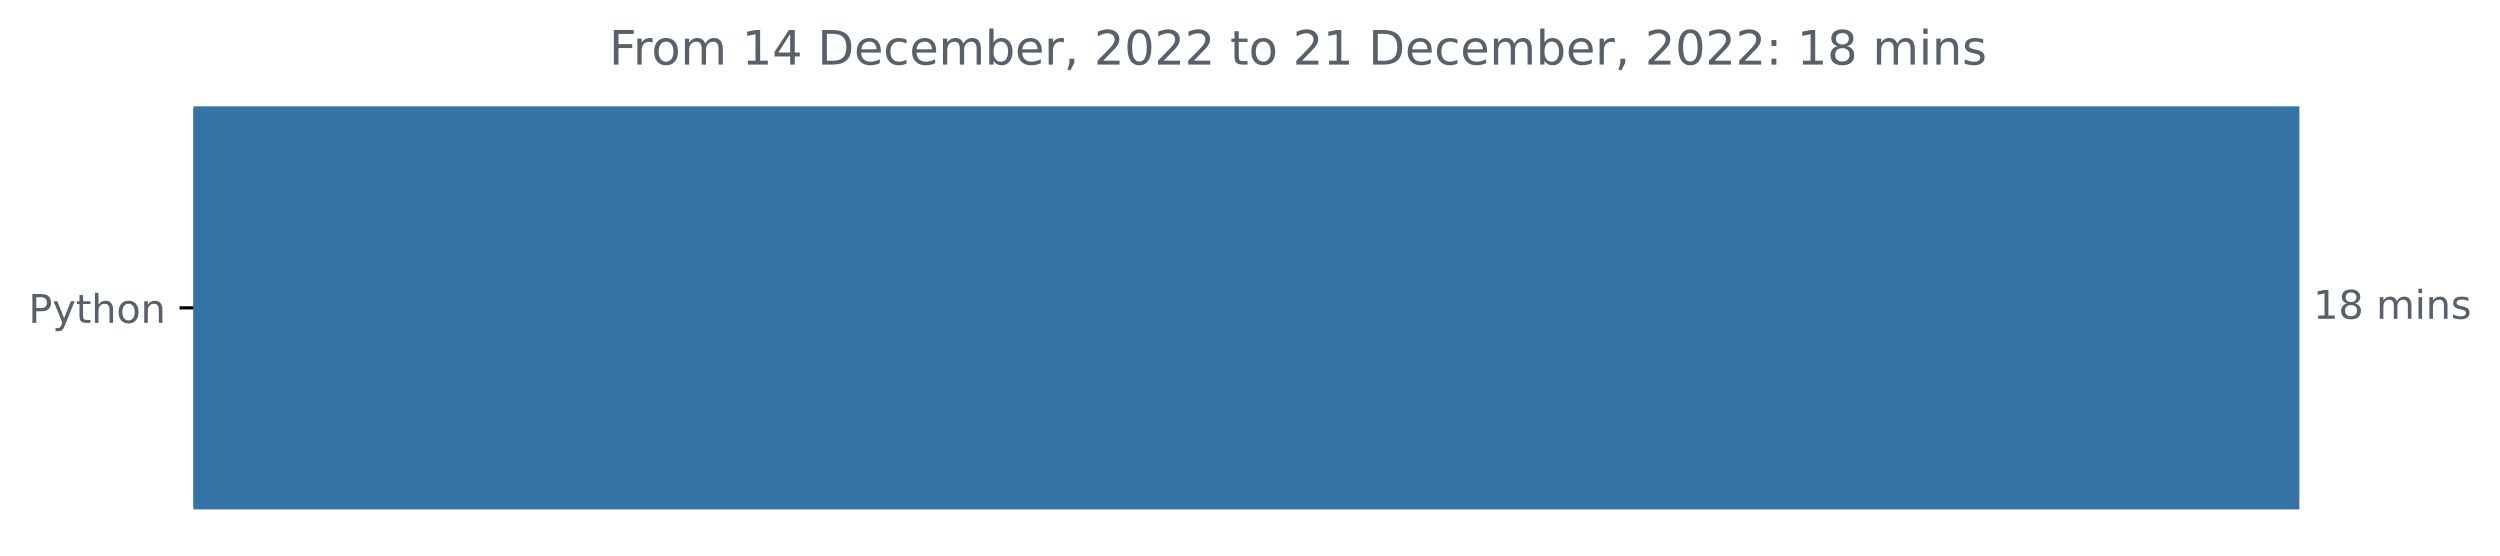
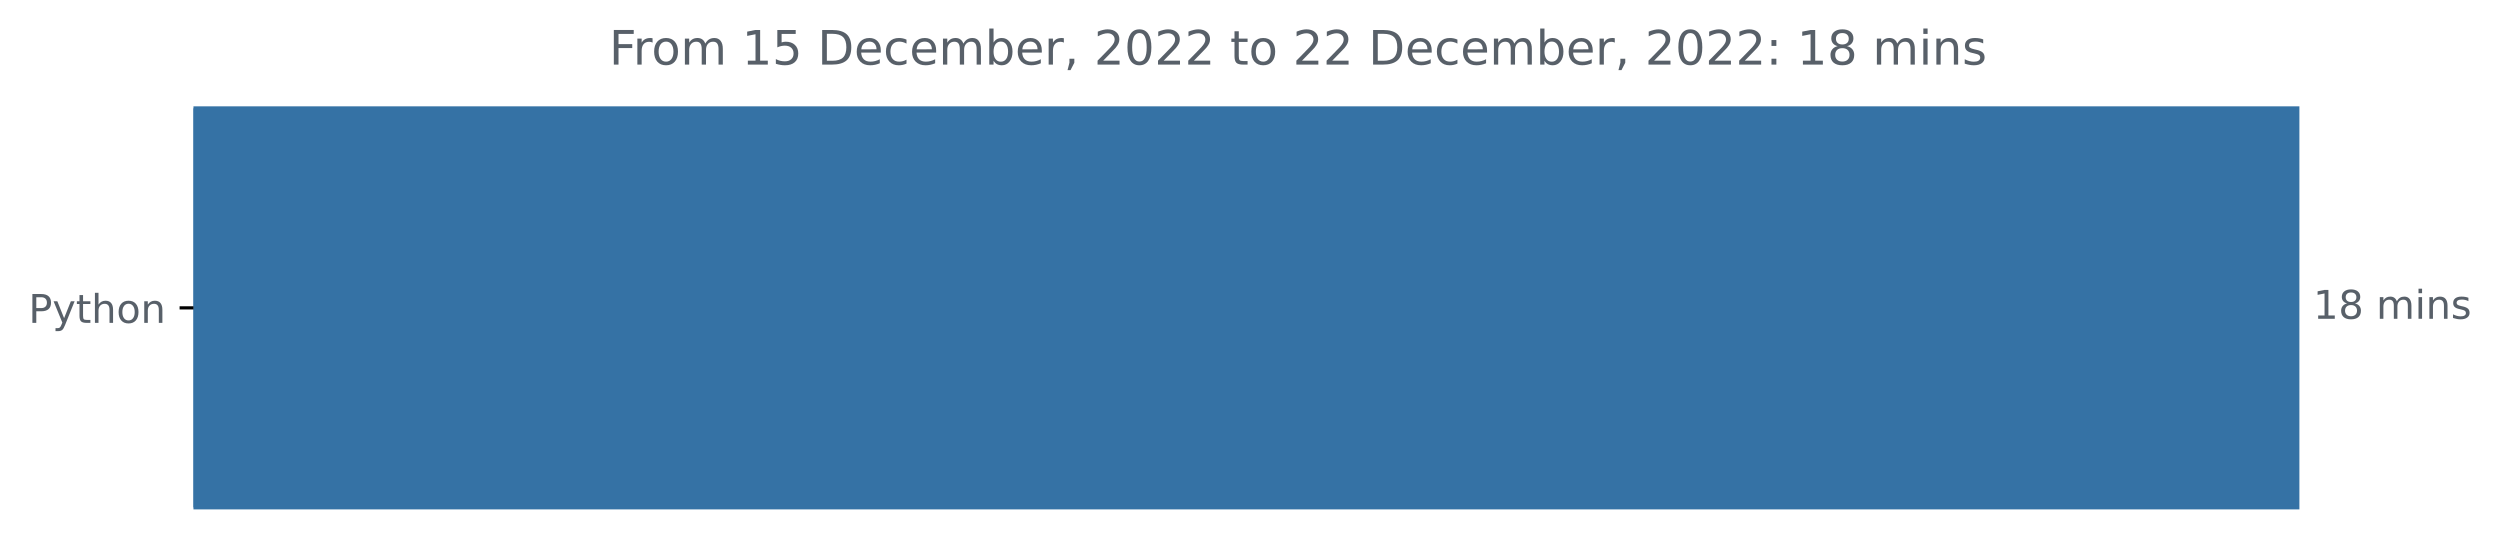
<svg xmlns="http://www.w3.org/2000/svg" xmlns:xlink="http://www.w3.org/1999/xlink" width="631.46pt" height="140.398pt" viewBox="0 0 631.46 140.398" version="1.1">
  <defs>
    <style type="text/css">*{stroke-linejoin: round; stroke-linecap: butt}</style>
  </defs>
  <g id="figure_1">
    <g id="patch_1">
      <path d="M 0 140.398  L 631.46 140.398  L 631.46 0  L 0 0  L 0 140.398  z " style="fill: none" />
    </g>
    <g id="axes_1">
      <g id="patch_2">
-         <path d="M 48.862 27.358  L 580.291 27.358  L 580.291 128.158  L 48.862 128.158  z " clip-path="url(#p320cb4271b)" style="fill: #3572a5; stroke: #3572a5; stroke-linejoin: miter" />
+         <path d="M 48.862 27.358  L 580.291 27.358  L 580.291 128.158  L 48.862 128.158  z " clip-path="url(#p27abfa6b78)" style="fill: #3572a5; stroke: #3572a5; stroke-linejoin: miter" />
      </g>
      <g id="matplotlib.axis_1" />
      <g id="matplotlib.axis_2">
        <g id="ytick_1">
          <g id="line2d_1">
            <defs>
-               <path id="md7ac936768" d="M 0 0  L -3.5 0  " style="stroke: #000000; stroke-width: 0.8" />
+               <path id="mb7c5972244" d="M 0 0  L -3.5 0  " style="stroke: #000000; stroke-width: 0.8" />
            </defs>
            <g>
-               <use xlink:href="#md7ac936768" x="48.862" y="77.758" style="stroke: #000000; stroke-width: 0.8" />
+               <use xlink:href="#mb7c5972244" x="48.862" y="77.758" style="stroke: #000000; stroke-width: 0.8" />
            </g>
          </g>
          <g id="text_1">
            <g style="fill: #586069" transform="translate(7.2 81.55734)scale(0.1 -0.1)">
              <defs>
                <path id="DejaVuSans-50" d="M 1259 4147  L 1259 2394  L 2053 2394  Q 2494 2394 2734 2622  Q 2975 2850 2975 3272  Q 2975 3691 2734 3919  Q 2494 4147 2053 4147  L 1259 4147  z M 628 4666  L 2053 4666  Q 2838 4666 3239 4311  Q 3641 3956 3641 3272  Q 3641 2581 3239 2228  Q 2838 1875 2053 1875  L 1259 1875  L 1259 0  L 628 0  L 628 4666  z " transform="scale(0.015625)" />
                <path id="DejaVuSans-79" d="M 2059 -325  Q 1816 -950 1584 -1140  Q 1353 -1331 966 -1331  L 506 -1331  L 506 -850  L 844 -850  Q 1081 -850 1212 -737  Q 1344 -625 1503 -206  L 1606 56  L 191 3500  L 800 3500  L 1894 763  L 2988 3500  L 3597 3500  L 2059 -325  z " transform="scale(0.015625)" />
                <path id="DejaVuSans-74" d="M 1172 4494  L 1172 3500  L 2356 3500  L 2356 3053  L 1172 3053  L 1172 1153  Q 1172 725 1289 603  Q 1406 481 1766 481  L 2356 481  L 2356 0  L 1766 0  Q 1100 0 847 248  Q 594 497 594 1153  L 594 3053  L 172 3053  L 172 3500  L 594 3500  L 594 4494  L 1172 4494  z " transform="scale(0.015625)" />
                <path id="DejaVuSans-68" d="M 3513 2113  L 3513 0  L 2938 0  L 2938 2094  Q 2938 2591 2744 2837  Q 2550 3084 2163 3084  Q 1697 3084 1428 2787  Q 1159 2491 1159 1978  L 1159 0  L 581 0  L 581 4863  L 1159 4863  L 1159 2956  Q 1366 3272 1645 3428  Q 1925 3584 2291 3584  Q 2894 3584 3203 3211  Q 3513 2838 3513 2113  z " transform="scale(0.015625)" />
                <path id="DejaVuSans-6f" d="M 1959 3097  Q 1497 3097 1228 2736  Q 959 2375 959 1747  Q 959 1119 1226 758  Q 1494 397 1959 397  Q 2419 397 2687 759  Q 2956 1122 2956 1747  Q 2956 2369 2687 2733  Q 2419 3097 1959 3097  z M 1959 3584  Q 2709 3584 3137 3096  Q 3566 2609 3566 1747  Q 3566 888 3137 398  Q 2709 -91 1959 -91  Q 1206 -91 779 398  Q 353 888 353 1747  Q 353 2609 779 3096  Q 1206 3584 1959 3584  z " transform="scale(0.015625)" />
                <path id="DejaVuSans-6e" d="M 3513 2113  L 3513 0  L 2938 0  L 2938 2094  Q 2938 2591 2744 2837  Q 2550 3084 2163 3084  Q 1697 3084 1428 2787  Q 1159 2491 1159 1978  L 1159 0  L 581 0  L 581 3500  L 1159 3500  L 1159 2956  Q 1366 3272 1645 3428  Q 1925 3584 2291 3584  Q 2894 3584 3203 3211  Q 3513 2838 3513 2113  z " transform="scale(0.015625)" />
              </defs>
              <use xlink:href="#DejaVuSans-50" />
              <use xlink:href="#DejaVuSans-79" x="60.303" />
              <use xlink:href="#DejaVuSans-74" x="119.482" />
              <use xlink:href="#DejaVuSans-68" x="158.691" />
              <use xlink:href="#DejaVuSans-6f" x="222.07" />
              <use xlink:href="#DejaVuSans-6e" x="283.252" />
            </g>
          </g>
        </g>
      </g>
      <g id="text_2">
        <g style="fill: #586069" transform="translate(584.2911 80.5175)scale(0.1 -0.1)">
          <defs>
            <path id="DejaVuSans-31" d="M 794 531  L 1825 531  L 1825 4091  L 703 3866  L 703 4441  L 1819 4666  L 2450 4666  L 2450 531  L 3481 531  L 3481 0  L 794 0  L 794 531  z " transform="scale(0.015625)" />
            <path id="DejaVuSans-38" d="M 2034 2216  Q 1584 2216 1326 1975  Q 1069 1734 1069 1313  Q 1069 891 1326 650  Q 1584 409 2034 409  Q 2484 409 2743 651  Q 3003 894 3003 1313  Q 3003 1734 2745 1975  Q 2488 2216 2034 2216  z M 1403 2484  Q 997 2584 770 2862  Q 544 3141 544 3541  Q 544 4100 942 4425  Q 1341 4750 2034 4750  Q 2731 4750 3128 4425  Q 3525 4100 3525 3541  Q 3525 3141 3298 2862  Q 3072 2584 2669 2484  Q 3125 2378 3379 2068  Q 3634 1759 3634 1313  Q 3634 634 3220 271  Q 2806 -91 2034 -91  Q 1263 -91 848 271  Q 434 634 434 1313  Q 434 1759 690 2068  Q 947 2378 1403 2484  z M 1172 3481  Q 1172 3119 1398 2916  Q 1625 2713 2034 2713  Q 2441 2713 2670 2916  Q 2900 3119 2900 3481  Q 2900 3844 2670 4047  Q 2441 4250 2034 4250  Q 1625 4250 1398 4047  Q 1172 3844 1172 3481  z " transform="scale(0.015625)" />
            <path id="DejaVuSans-20" transform="scale(0.015625)" />
            <path id="DejaVuSans-6d" d="M 3328 2828  Q 3544 3216 3844 3400  Q 4144 3584 4550 3584  Q 5097 3584 5394 3201  Q 5691 2819 5691 2113  L 5691 0  L 5113 0  L 5113 2094  Q 5113 2597 4934 2840  Q 4756 3084 4391 3084  Q 3944 3084 3684 2787  Q 3425 2491 3425 1978  L 3425 0  L 2847 0  L 2847 2094  Q 2847 2600 2669 2842  Q 2491 3084 2119 3084  Q 1678 3084 1418 2786  Q 1159 2488 1159 1978  L 1159 0  L 581 0  L 581 3500  L 1159 3500  L 1159 2956  Q 1356 3278 1631 3431  Q 1906 3584 2284 3584  Q 2666 3584 2933 3390  Q 3200 3197 3328 2828  z " transform="scale(0.015625)" />
            <path id="DejaVuSans-69" d="M 603 3500  L 1178 3500  L 1178 0  L 603 0  L 603 3500  z M 603 4863  L 1178 4863  L 1178 4134  L 603 4134  L 603 4863  z " transform="scale(0.015625)" />
            <path id="DejaVuSans-73" d="M 2834 3397  L 2834 2853  Q 2591 2978 2328 3040  Q 2066 3103 1784 3103  Q 1356 3103 1142 2972  Q 928 2841 928 2578  Q 928 2378 1081 2264  Q 1234 2150 1697 2047  L 1894 2003  Q 2506 1872 2764 1633  Q 3022 1394 3022 966  Q 3022 478 2636 193  Q 2250 -91 1575 -91  Q 1294 -91 989 -36  Q 684 19 347 128  L 347 722  Q 666 556 975 473  Q 1284 391 1588 391  Q 1994 391 2212 530  Q 2431 669 2431 922  Q 2431 1156 2273 1281  Q 2116 1406 1581 1522  L 1381 1569  Q 847 1681 609 1914  Q 372 2147 372 2553  Q 372 3047 722 3315  Q 1072 3584 1716 3584  Q 2034 3584 2315 3537  Q 2597 3491 2834 3397  z " transform="scale(0.015625)" />
          </defs>
          <use xlink:href="#DejaVuSans-31" />
          <use xlink:href="#DejaVuSans-38" x="63.623" />
          <use xlink:href="#DejaVuSans-20" x="127.246" />
          <use xlink:href="#DejaVuSans-6d" x="159.033" />
          <use xlink:href="#DejaVuSans-69" x="256.445" />
          <use xlink:href="#DejaVuSans-6e" x="284.229" />
          <use xlink:href="#DejaVuSans-73" x="347.607" />
        </g>
      </g>
      <g id="text_3">
        <g style="fill: #586069" transform="translate(153.8653 16.31812)scale(0.12 -0.12)">
          <defs>
            <path id="DejaVuSans-46" d="M 628 4666  L 3309 4666  L 3309 4134  L 1259 4134  L 1259 2759  L 3109 2759  L 3109 2228  L 1259 2228  L 1259 0  L 628 0  L 628 4666  z " transform="scale(0.015625)" />
            <path id="DejaVuSans-72" d="M 2631 2963  Q 2534 3019 2420 3045  Q 2306 3072 2169 3072  Q 1681 3072 1420 2755  Q 1159 2438 1159 1844  L 1159 0  L 581 0  L 581 3500  L 1159 3500  L 1159 2956  Q 1341 3275 1631 3429  Q 1922 3584 2338 3584  Q 2397 3584 2469 3576  Q 2541 3569 2628 3553  L 2631 2963  z " transform="scale(0.015625)" />
-             <path id="DejaVuSans-34" d="M 2419 4116  L 825 1625  L 2419 1625  L 2419 4116  z M 2253 4666  L 3047 4666  L 3047 1625  L 3713 1625  L 3713 1100  L 3047 1100  L 3047 0  L 2419 0  L 2419 1100  L 313 1100  L 313 1709  L 2253 4666  z " transform="scale(0.015625)" />
+             <path id="DejaVuSans-35" d="M 691 4666  L 3169 4666  L 3169 4134  L 1269 4134  L 1269 2991  Q 1406 3038 1543 3061  Q 1681 3084 1819 3084  Q 2600 3084 3056 2656  Q 3513 2228 3513 1497  Q 3513 744 3044 326  Q 2575 -91 1722 -91  Q 1428 -91 1123 -41  Q 819 9 494 109  L 494 744  Q 775 591 1075 516  Q 1375 441 1709 441  Q 2250 441 2565 725  Q 2881 1009 2881 1497  Q 2881 1984 2565 2268  Q 2250 2553 1709 2553  Q 1456 2553 1204 2497  Q 953 2441 691 2322  L 691 4666  z " transform="scale(0.015625)" />
            <path id="DejaVuSans-44" d="M 1259 4147  L 1259 519  L 2022 519  Q 2988 519 3436 956  Q 3884 1394 3884 2338  Q 3884 3275 3436 3711  Q 2988 4147 2022 4147  L 1259 4147  z M 628 4666  L 1925 4666  Q 3281 4666 3915 4102  Q 4550 3538 4550 2338  Q 4550 1131 3912 565  Q 3275 0 1925 0  L 628 0  L 628 4666  z " transform="scale(0.015625)" />
            <path id="DejaVuSans-65" d="M 3597 1894  L 3597 1613  L 953 1613  Q 991 1019 1311 708  Q 1631 397 2203 397  Q 2534 397 2845 478  Q 3156 559 3463 722  L 3463 178  Q 3153 47 2828 -22  Q 2503 -91 2169 -91  Q 1331 -91 842 396  Q 353 884 353 1716  Q 353 2575 817 3079  Q 1281 3584 2069 3584  Q 2775 3584 3186 3129  Q 3597 2675 3597 1894  z M 3022 2063  Q 3016 2534 2758 2815  Q 2500 3097 2075 3097  Q 1594 3097 1305 2825  Q 1016 2553 972 2059  L 3022 2063  z " transform="scale(0.015625)" />
            <path id="DejaVuSans-63" d="M 3122 3366  L 3122 2828  Q 2878 2963 2633 3030  Q 2388 3097 2138 3097  Q 1578 3097 1268 2742  Q 959 2388 959 1747  Q 959 1106 1268 751  Q 1578 397 2138 397  Q 2388 397 2633 464  Q 2878 531 3122 666  L 3122 134  Q 2881 22 2623 -34  Q 2366 -91 2075 -91  Q 1284 -91 818 406  Q 353 903 353 1747  Q 353 2603 823 3093  Q 1294 3584 2113 3584  Q 2378 3584 2631 3529  Q 2884 3475 3122 3366  z " transform="scale(0.015625)" />
            <path id="DejaVuSans-62" d="M 3116 1747  Q 3116 2381 2855 2742  Q 2594 3103 2138 3103  Q 1681 3103 1420 2742  Q 1159 2381 1159 1747  Q 1159 1113 1420 752  Q 1681 391 2138 391  Q 2594 391 2855 752  Q 3116 1113 3116 1747  z M 1159 2969  Q 1341 3281 1617 3432  Q 1894 3584 2278 3584  Q 2916 3584 3314 3078  Q 3713 2572 3713 1747  Q 3713 922 3314 415  Q 2916 -91 2278 -91  Q 1894 -91 1617 61  Q 1341 213 1159 525  L 1159 0  L 581 0  L 581 4863  L 1159 4863  L 1159 2969  z " transform="scale(0.015625)" />
            <path id="DejaVuSans-2c" d="M 750 794  L 1409 794  L 1409 256  L 897 -744  L 494 -744  L 750 256  L 750 794  z " transform="scale(0.015625)" />
            <path id="DejaVuSans-32" d="M 1228 531  L 3431 531  L 3431 0  L 469 0  L 469 531  Q 828 903 1448 1529  Q 2069 2156 2228 2338  Q 2531 2678 2651 2914  Q 2772 3150 2772 3378  Q 2772 3750 2511 3984  Q 2250 4219 1831 4219  Q 1534 4219 1204 4116  Q 875 4013 500 3803  L 500 4441  Q 881 4594 1212 4672  Q 1544 4750 1819 4750  Q 2544 4750 2975 4387  Q 3406 4025 3406 3419  Q 3406 3131 3298 2873  Q 3191 2616 2906 2266  Q 2828 2175 2409 1742  Q 1991 1309 1228 531  z " transform="scale(0.015625)" />
            <path id="DejaVuSans-30" d="M 2034 4250  Q 1547 4250 1301 3770  Q 1056 3291 1056 2328  Q 1056 1369 1301 889  Q 1547 409 2034 409  Q 2525 409 2770 889  Q 3016 1369 3016 2328  Q 3016 3291 2770 3770  Q 2525 4250 2034 4250  z M 2034 4750  Q 2819 4750 3233 4129  Q 3647 3509 3647 2328  Q 3647 1150 3233 529  Q 2819 -91 2034 -91  Q 1250 -91 836 529  Q 422 1150 422 2328  Q 422 3509 836 4129  Q 1250 4750 2034 4750  z " transform="scale(0.015625)" />
            <path id="DejaVuSans-3a" d="M 750 794  L 1409 794  L 1409 0  L 750 0  L 750 794  z M 750 3309  L 1409 3309  L 1409 2516  L 750 2516  L 750 3309  z " transform="scale(0.015625)" />
          </defs>
          <use xlink:href="#DejaVuSans-46" />
          <use xlink:href="#DejaVuSans-72" x="50.27" />
          <use xlink:href="#DejaVuSans-6f" x="89.133" />
          <use xlink:href="#DejaVuSans-6d" x="150.314" />
          <use xlink:href="#DejaVuSans-20" x="247.727" />
          <use xlink:href="#DejaVuSans-31" x="279.514" />
-           <use xlink:href="#DejaVuSans-34" x="343.137" />
+           <use xlink:href="#DejaVuSans-35" x="343.137" />
          <use xlink:href="#DejaVuSans-20" x="406.76" />
          <use xlink:href="#DejaVuSans-44" x="438.547" />
          <use xlink:href="#DejaVuSans-65" x="515.549" />
          <use xlink:href="#DejaVuSans-63" x="577.072" />
          <use xlink:href="#DejaVuSans-65" x="632.053" />
          <use xlink:href="#DejaVuSans-6d" x="693.576" />
          <use xlink:href="#DejaVuSans-62" x="790.988" />
          <use xlink:href="#DejaVuSans-65" x="854.465" />
          <use xlink:href="#DejaVuSans-72" x="915.988" />
          <use xlink:href="#DejaVuSans-2c" x="957.102" />
          <use xlink:href="#DejaVuSans-20" x="988.889" />
          <use xlink:href="#DejaVuSans-32" x="1020.676" />
          <use xlink:href="#DejaVuSans-30" x="1084.299" />
          <use xlink:href="#DejaVuSans-32" x="1147.922" />
          <use xlink:href="#DejaVuSans-32" x="1211.545" />
          <use xlink:href="#DejaVuSans-20" x="1275.168" />
          <use xlink:href="#DejaVuSans-74" x="1306.955" />
          <use xlink:href="#DejaVuSans-6f" x="1346.164" />
          <use xlink:href="#DejaVuSans-20" x="1407.346" />
          <use xlink:href="#DejaVuSans-32" x="1439.133" />
-           <use xlink:href="#DejaVuSans-31" x="1502.756" />
+           <use xlink:href="#DejaVuSans-32" x="1502.756" />
          <use xlink:href="#DejaVuSans-20" x="1566.379" />
          <use xlink:href="#DejaVuSans-44" x="1598.166" />
          <use xlink:href="#DejaVuSans-65" x="1675.168" />
          <use xlink:href="#DejaVuSans-63" x="1736.691" />
          <use xlink:href="#DejaVuSans-65" x="1791.672" />
          <use xlink:href="#DejaVuSans-6d" x="1853.195" />
          <use xlink:href="#DejaVuSans-62" x="1950.607" />
          <use xlink:href="#DejaVuSans-65" x="2014.084" />
          <use xlink:href="#DejaVuSans-72" x="2075.607" />
          <use xlink:href="#DejaVuSans-2c" x="2116.721" />
          <use xlink:href="#DejaVuSans-20" x="2148.508" />
          <use xlink:href="#DejaVuSans-32" x="2180.295" />
          <use xlink:href="#DejaVuSans-30" x="2243.918" />
          <use xlink:href="#DejaVuSans-32" x="2307.541" />
          <use xlink:href="#DejaVuSans-32" x="2371.164" />
          <use xlink:href="#DejaVuSans-3a" x="2434.787" />
          <use xlink:href="#DejaVuSans-20" x="2468.479" />
          <use xlink:href="#DejaVuSans-31" x="2500.266" />
          <use xlink:href="#DejaVuSans-38" x="2563.889" />
          <use xlink:href="#DejaVuSans-20" x="2627.512" />
          <use xlink:href="#DejaVuSans-6d" x="2659.299" />
          <use xlink:href="#DejaVuSans-69" x="2756.711" />
          <use xlink:href="#DejaVuSans-6e" x="2784.494" />
          <use xlink:href="#DejaVuSans-73" x="2847.873" />
        </g>
      </g>
    </g>
  </g>
  <defs>
-     <clipPath id="p320cb4271b">
+     <clipPath id="p27abfa6b78">
      <rect x="48.862" y="22.318" width="558" height="110.88" />
    </clipPath>
  </defs>
</svg>
